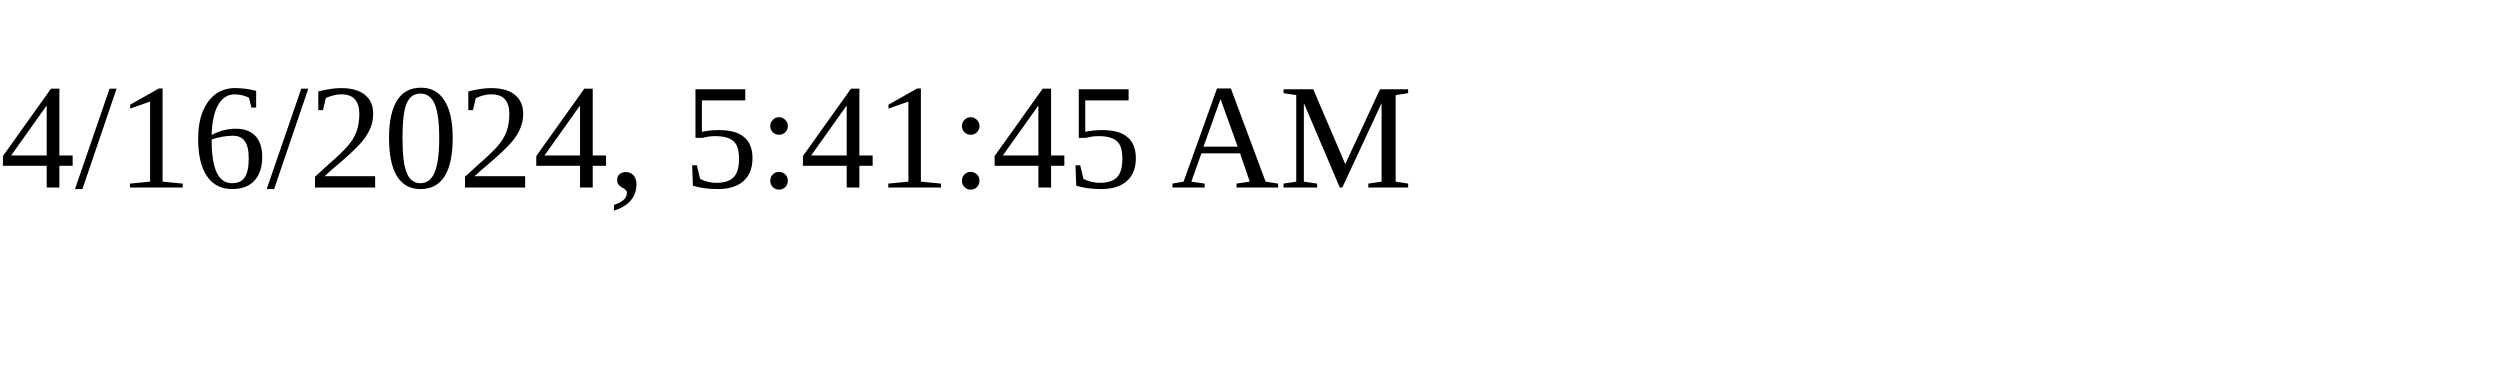
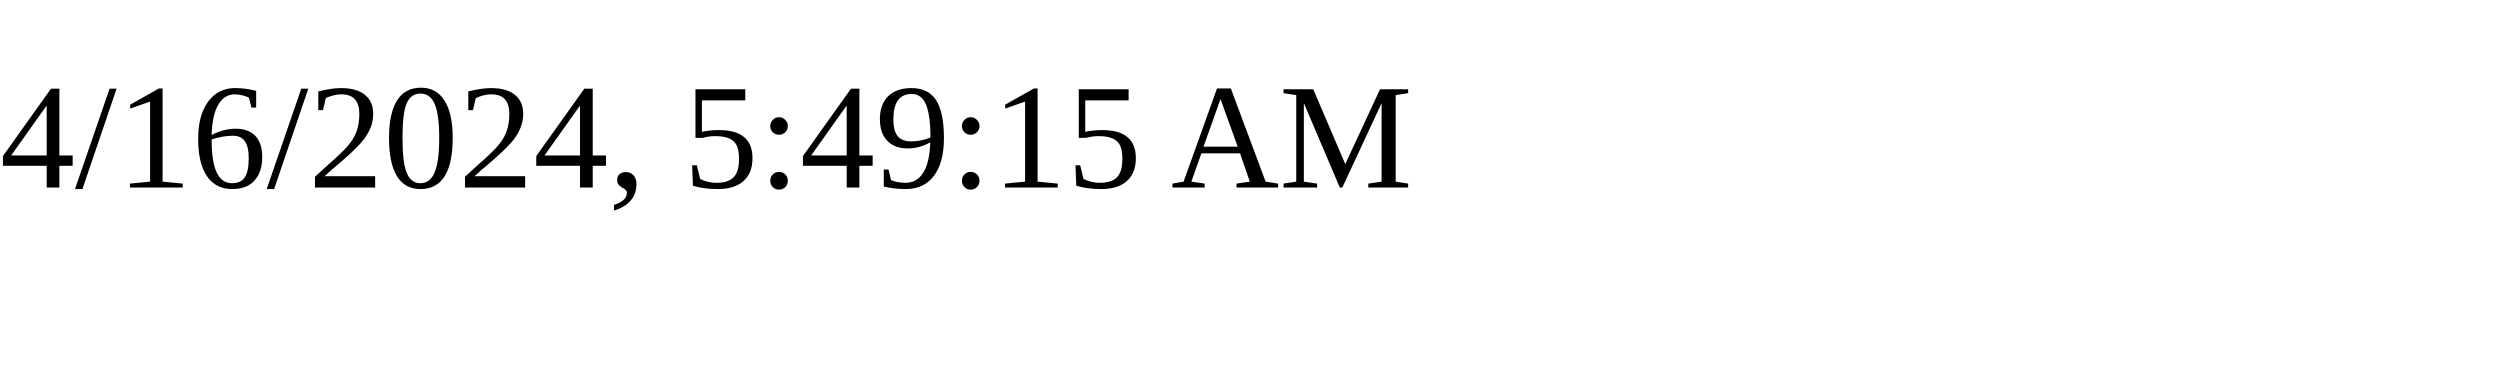
<svg xmlns="http://www.w3.org/2000/svg" height="30" width="200">
-   <text x="0" y="15">4/16/2024, 5:41:45 AM</text>
+   <text x="0" y="15">4/16/2024, 5:49:15 AM</text>
</svg>
